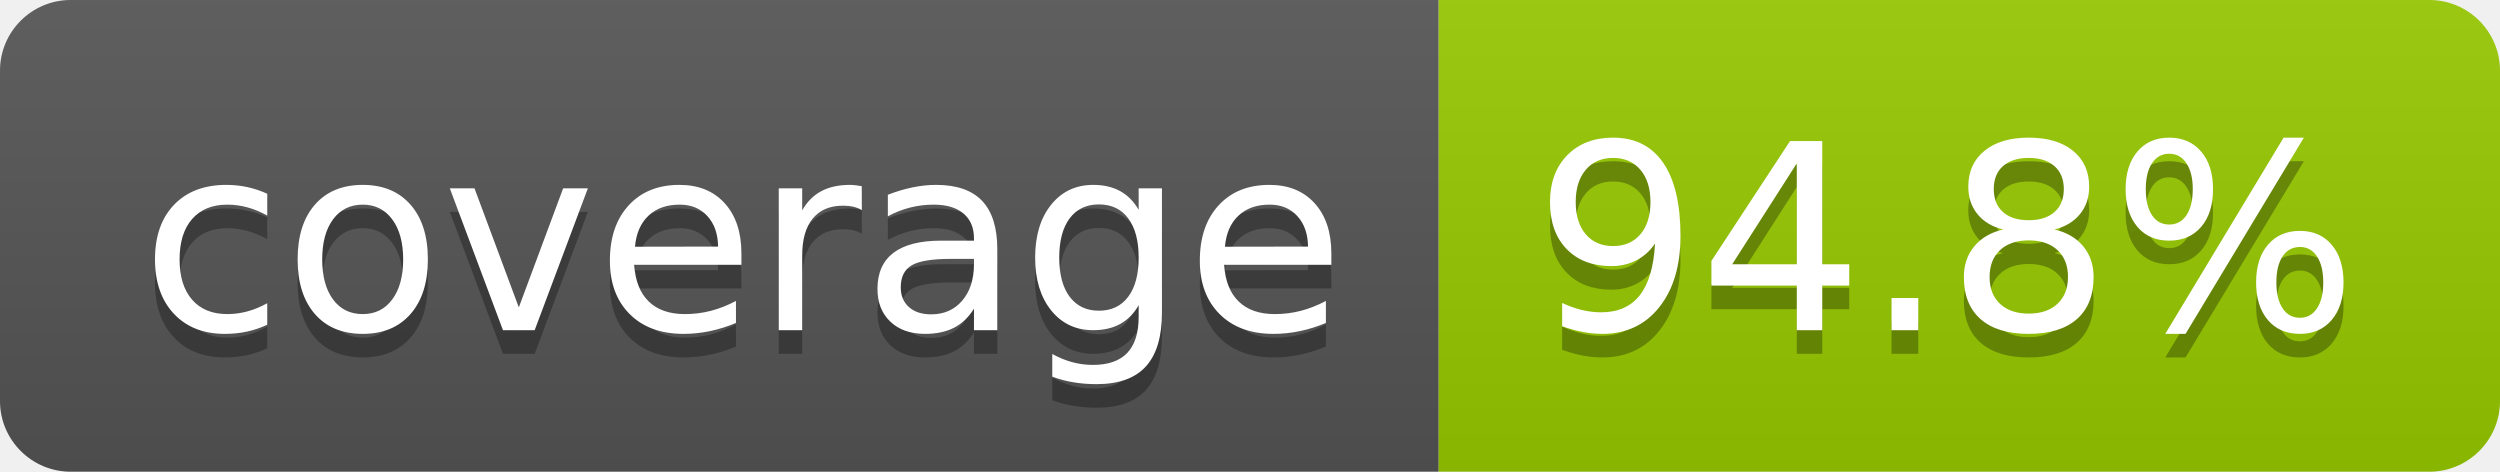
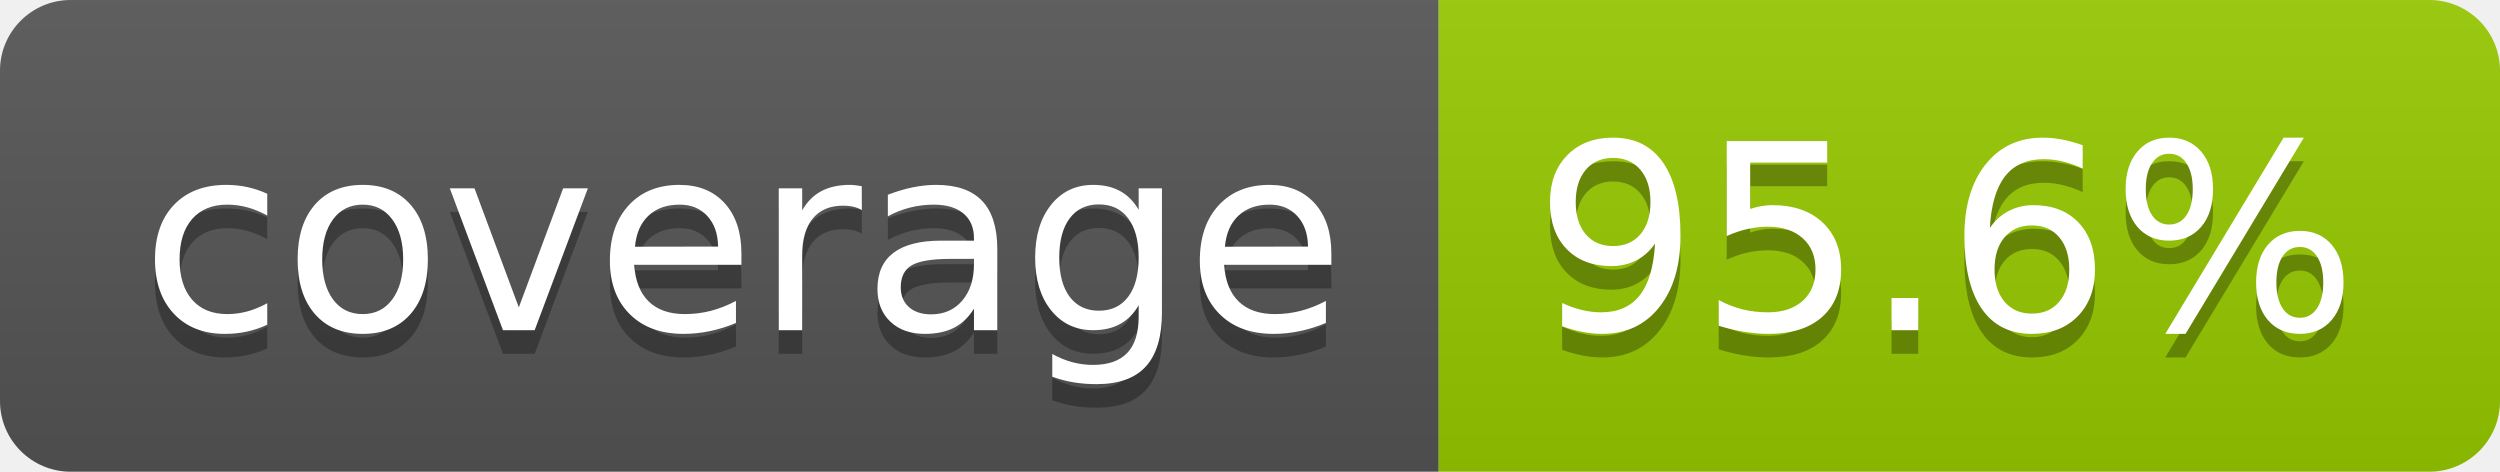
- <svg xmlns="http://www.w3.org/2000/svg" width="106" height="20" role="img" aria-label="coverage: 94.8%">
+ <svg xmlns="http://www.w3.org/2000/svg" width="106" height="20" role="img" aria-label="coverage: 95.6%">
  <linearGradient id="s" x2="0" y2="100%">
    <stop offset="0" stop-color="#bbb" stop-opacity=".1" />
    <stop offset="1" stop-opacity=".1" />
  </linearGradient>
  <clipPath id="r">
    <rect width="106" height="20" rx="3" fill="#fff" />
  </clipPath>
  <g clip-path="url(#r)">
    <rect width="61" height="20" fill="#555" />
    <rect x="61" width="45" height="20" fill="#97ca00" />
    <rect width="106" height="20" fill="url(#s)" />
  </g>
  <g fill="#fff" text-anchor="middle" font-family="Verdana,Geneva,DejaVu Sans,sans-serif" text-rendering="geometricPrecision" font-size="110">
    <text aria-hidden="true" x="315" y="150" fill="#010101" fill-opacity=".3" transform="scale(.1)" textLength="510">coverage</text>
    <text x="315" y="140" transform="scale(.1)" fill="#fff" textLength="510">coverage</text>
-     <text aria-hidden="true" x="825" y="150" fill="#010101" fill-opacity=".3" transform="scale(.1)" textLength="350">94.8%</text>
-     <text x="825" y="140" transform="scale(.1)" fill="#fff" textLength="350">94.8%</text>
+     <text aria-hidden="true" x="825" y="150" fill="#010101" fill-opacity=".3" transform="scale(.1)" textLength="350">95.6%</text>
+     <text x="825" y="140" transform="scale(.1)" fill="#fff" textLength="350">95.6%</text>
  </g>
</svg>
